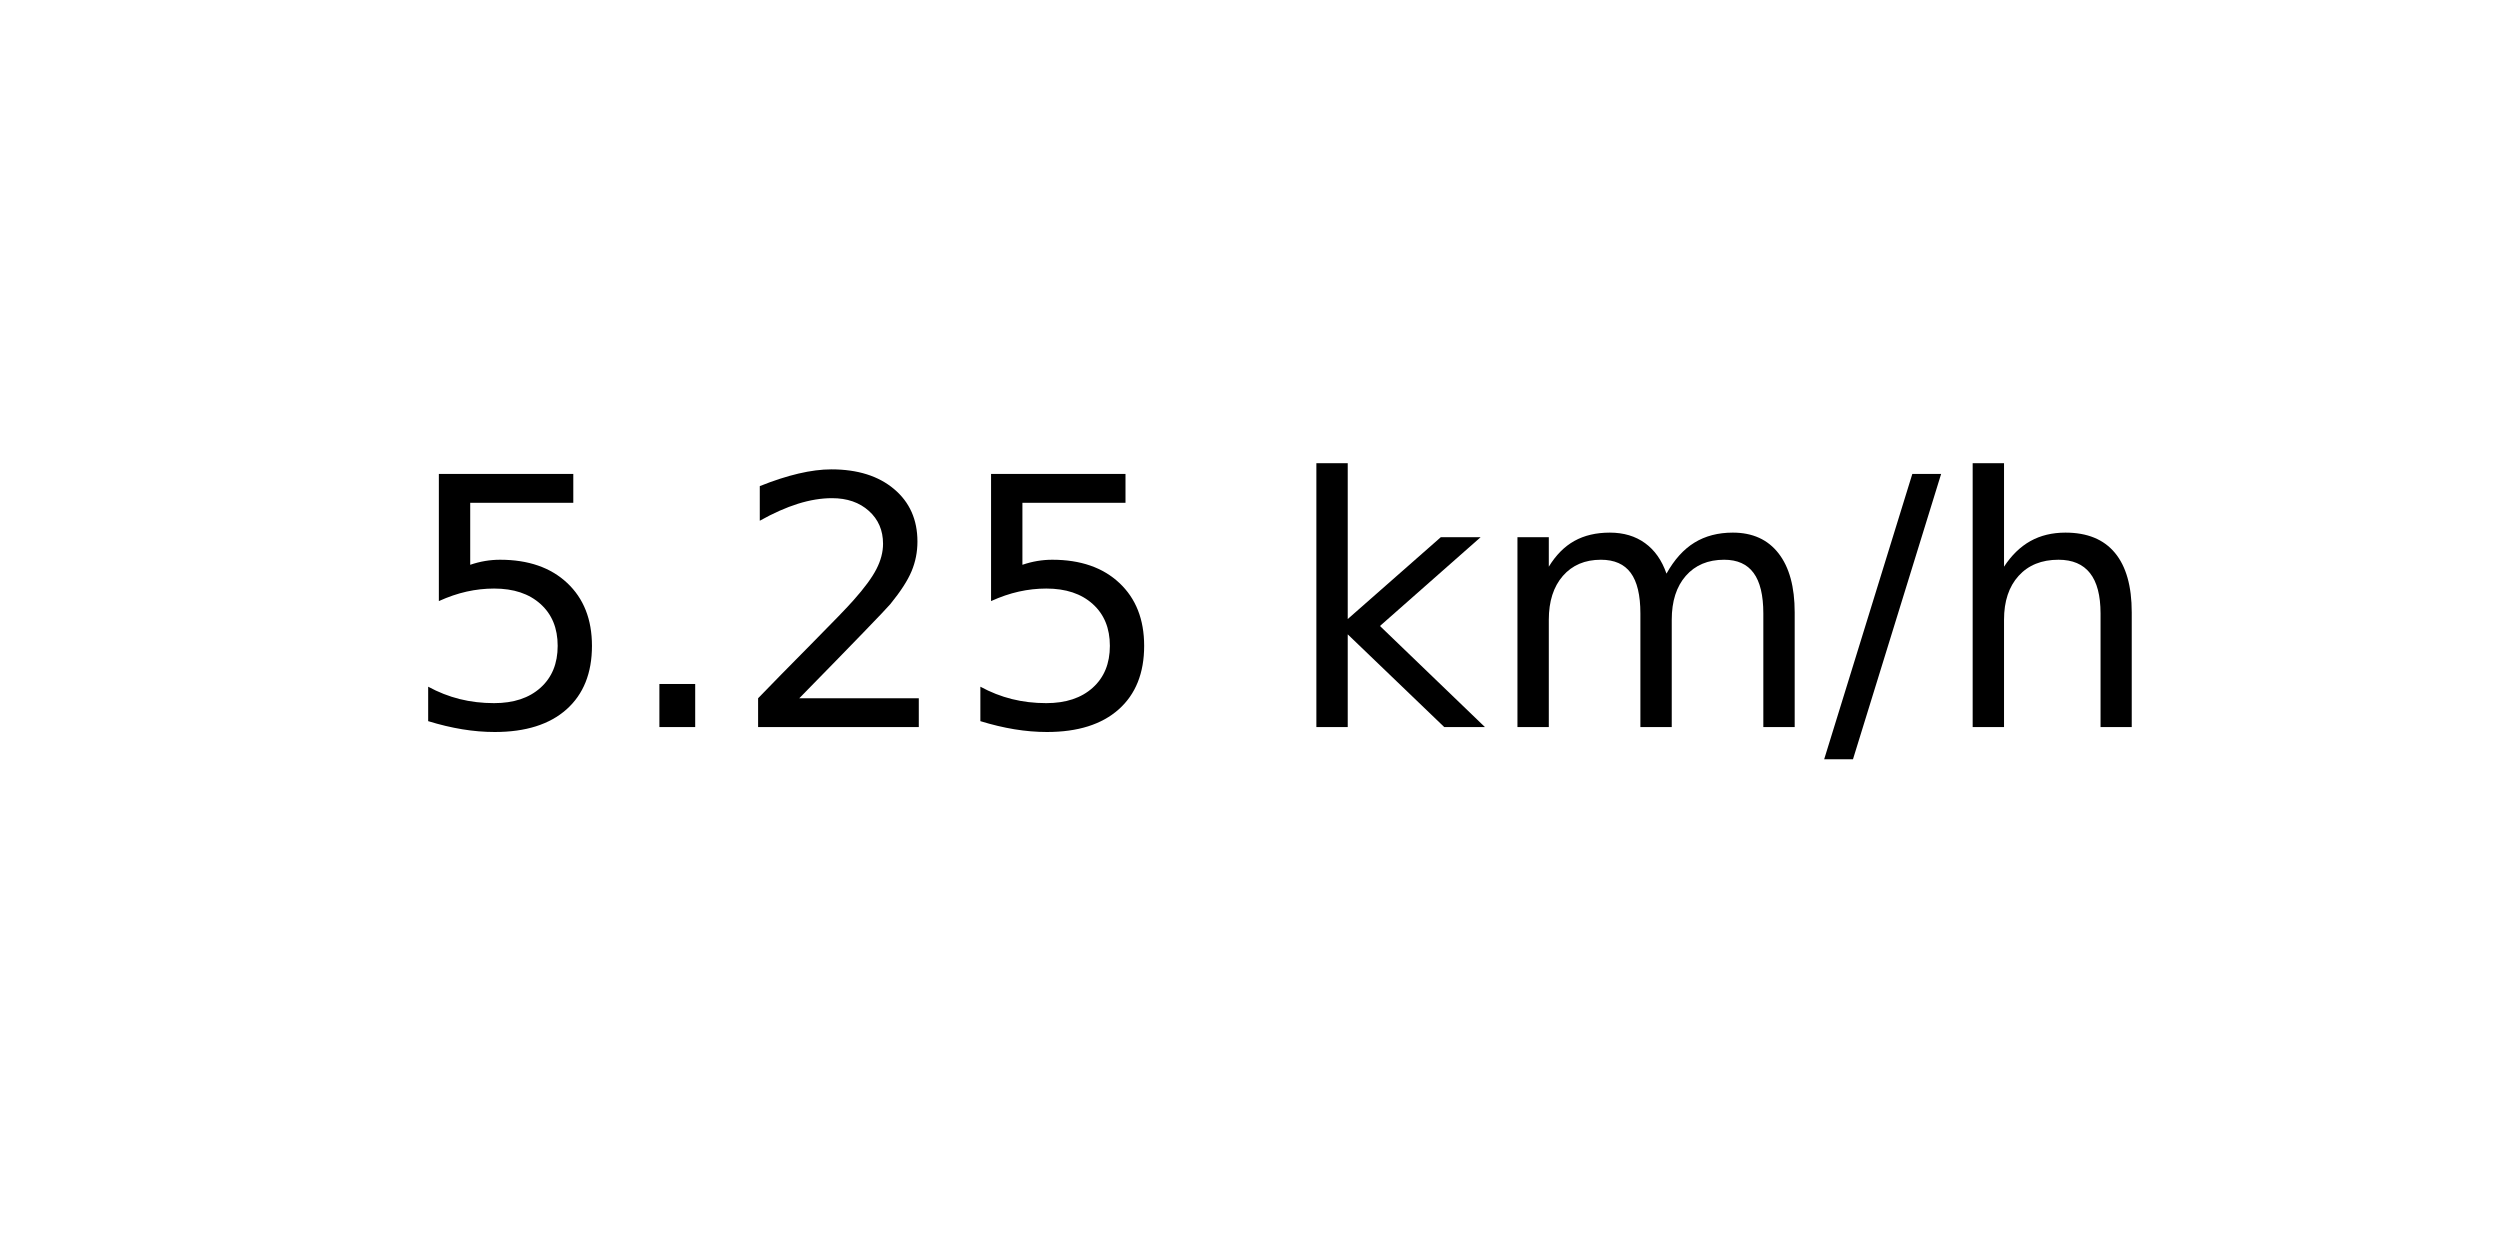
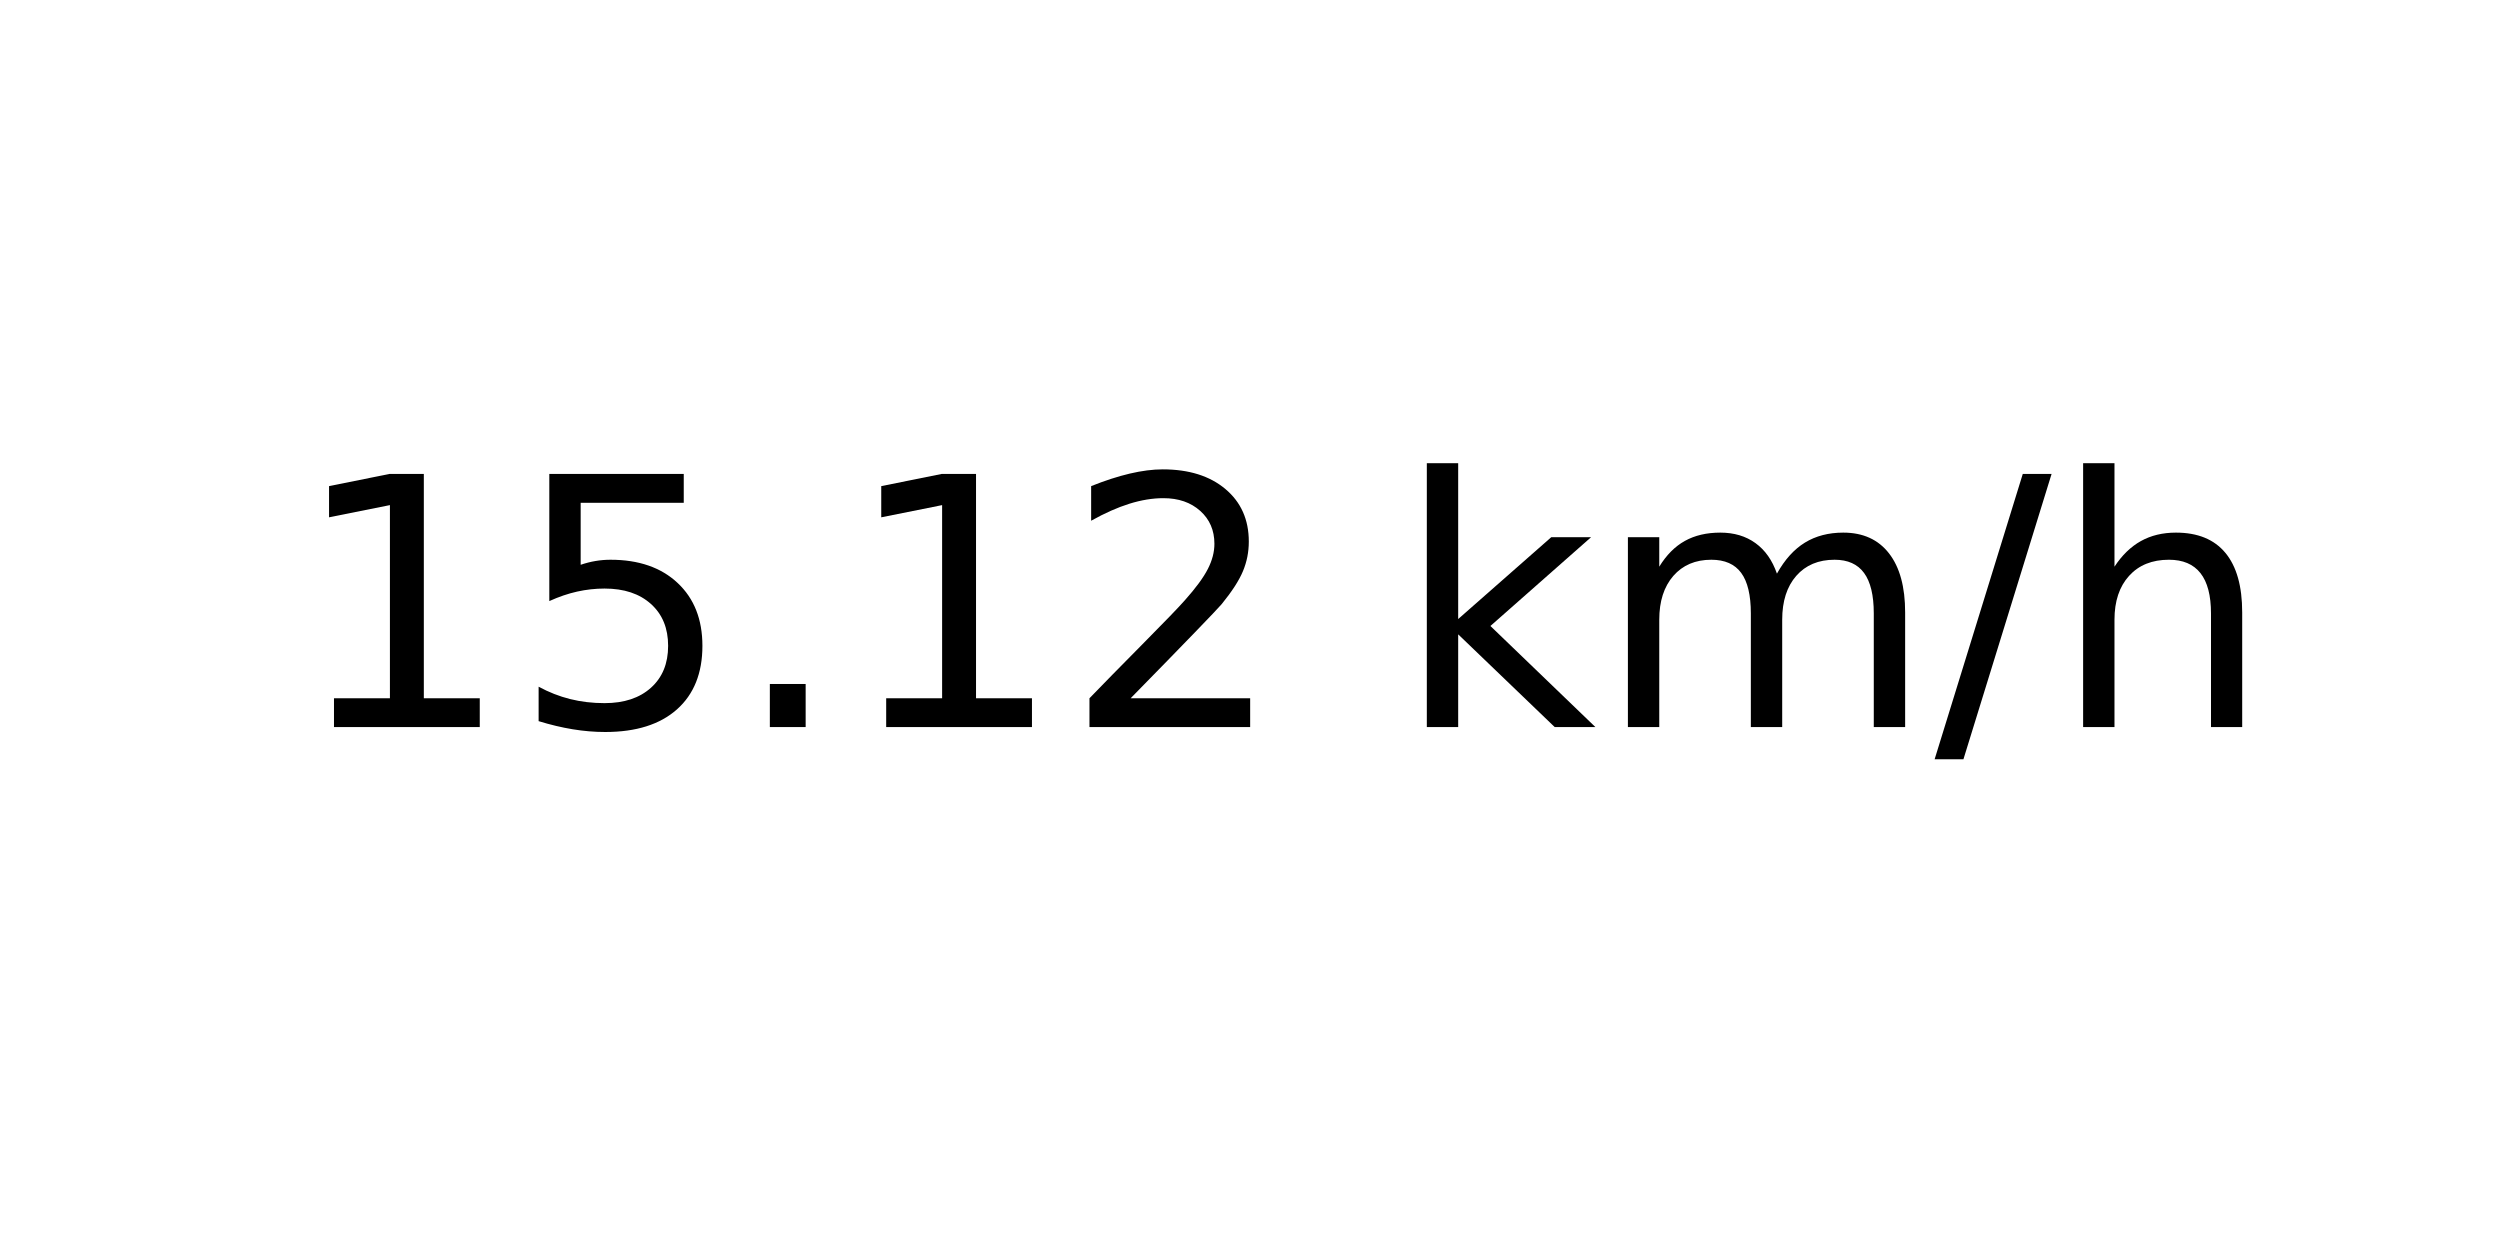
<svg xmlns="http://www.w3.org/2000/svg" xmlns:xlink="http://www.w3.org/1999/xlink" width="72pt" height="36pt" viewBox="0 0 72 36" version="1.1">
  <defs>
    <style type="text/css">*{stroke-linejoin: round; stroke-linecap: butt}</style>
  </defs>
  <g id="figure_1">
    <g id="axes_1">
      <g id="text_1">
-         <g transform="translate(11.55937 20.93937) scale(0.1 -0.1)">
+         <g transform="translate(8.378125 20.93937) scale(0.1 -0.1)">
          <defs>
+             <path id="DejaVuSans-31" d="M 794 531  L 1825 531  L 1825 4091  L 703 3866  L 703 4441  L 1819 4666  L 2450 4666  L 2450 531  L 3481 531  L 3481 0  L 794 0  L 794 531  z " transform="scale(0.015625)" />
            <path id="DejaVuSans-35" d="M 691 4666  L 3169 4666  L 3169 4134  L 1269 4134  L 1269 2991  Q 1406 3038 1543 3061  Q 1681 3084 1819 3084  Q 2600 3084 3056 2656  Q 3513 2228 3513 1497  Q 3513 744 3044 326  Q 2575 -91 1722 -91  Q 1428 -91 1123 -41  Q 819 9 494 109  L 494 744  Q 775 591 1075 516  Q 1375 441 1709 441  Q 2250 441 2565 725  Q 2881 1009 2881 1497  Q 2881 1984 2565 2268  Q 2250 2553 1709 2553  Q 1456 2553 1204 2497  Q 953 2441 691 2322  L 691 4666  z " transform="scale(0.015625)" />
            <path id="DejaVuSans-2e" d="M 684 794  L 1344 794  L 1344 0  L 684 0  L 684 794  z " transform="scale(0.015625)" />
            <path id="DejaVuSans-32" d="M 1228 531  L 3431 531  L 3431 0  L 469 0  L 469 531  Q 828 903 1448 1529  Q 2069 2156 2228 2338  Q 2531 2678 2651 2914  Q 2772 3150 2772 3378  Q 2772 3750 2511 3984  Q 2250 4219 1831 4219  Q 1534 4219 1204 4116  Q 875 4013 500 3803  L 500 4441  Q 881 4594 1212 4672  Q 1544 4750 1819 4750  Q 2544 4750 2975 4387  Q 3406 4025 3406 3419  Q 3406 3131 3298 2873  Q 3191 2616 2906 2266  Q 2828 2175 2409 1742  Q 1991 1309 1228 531  z " transform="scale(0.015625)" />
            <path id="DejaVuSans-20" transform="scale(0.015625)" />
            <path id="DejaVuSans-6b" d="M 581 4863  L 1159 4863  L 1159 1991  L 2875 3500  L 3609 3500  L 1753 1863  L 3688 0  L 2938 0  L 1159 1709  L 1159 0  L 581 0  L 581 4863  z " transform="scale(0.015625)" />
            <path id="DejaVuSans-6d" d="M 3328 2828  Q 3544 3216 3844 3400  Q 4144 3584 4550 3584  Q 5097 3584 5394 3201  Q 5691 2819 5691 2113  L 5691 0  L 5113 0  L 5113 2094  Q 5113 2597 4934 2840  Q 4756 3084 4391 3084  Q 3944 3084 3684 2787  Q 3425 2491 3425 1978  L 3425 0  L 2847 0  L 2847 2094  Q 2847 2600 2669 2842  Q 2491 3084 2119 3084  Q 1678 3084 1418 2786  Q 1159 2488 1159 1978  L 1159 0  L 581 0  L 581 3500  L 1159 3500  L 1159 2956  Q 1356 3278 1631 3431  Q 1906 3584 2284 3584  Q 2666 3584 2933 3390  Q 3200 3197 3328 2828  z " transform="scale(0.015625)" />
            <path id="DejaVuSans-2f" d="M 1625 4666  L 2156 4666  L 531 -594  L 0 -594  L 1625 4666  z " transform="scale(0.015625)" />
            <path id="DejaVuSans-68" d="M 3513 2113  L 3513 0  L 2938 0  L 2938 2094  Q 2938 2591 2744 2837  Q 2550 3084 2163 3084  Q 1697 3084 1428 2787  Q 1159 2491 1159 1978  L 1159 0  L 581 0  L 581 4863  L 1159 4863  L 1159 2956  Q 1366 3272 1645 3428  Q 1925 3584 2291 3584  Q 2894 3584 3203 3211  Q 3513 2838 3513 2113  z " transform="scale(0.015625)" />
          </defs>
-           <use xlink:href="#DejaVuSans-35" />
-           <use xlink:href="#DejaVuSans-2e" x="63.623" />
-           <use xlink:href="#DejaVuSans-32" x="95.41" />
-           <use xlink:href="#DejaVuSans-35" x="159.033" />
-           <use xlink:href="#DejaVuSans-20" x="222.656" />
-           <use xlink:href="#DejaVuSans-6b" x="254.443" />
-           <use xlink:href="#DejaVuSans-6d" x="312.354" />
-           <use xlink:href="#DejaVuSans-2f" x="409.766" />
-           <use xlink:href="#DejaVuSans-68" x="443.457" />
+           <use xlink:href="#DejaVuSans-31" />
+           <use xlink:href="#DejaVuSans-35" x="63.623" />
+           <use xlink:href="#DejaVuSans-2e" x="127.246" />
+           <use xlink:href="#DejaVuSans-31" x="159.033" />
+           <use xlink:href="#DejaVuSans-32" x="222.656" />
+           <use xlink:href="#DejaVuSans-20" x="286.279" />
+           <use xlink:href="#DejaVuSans-6b" x="318.066" />
+           <use xlink:href="#DejaVuSans-6d" x="375.977" />
+           <use xlink:href="#DejaVuSans-2f" x="473.389" />
+           <use xlink:href="#DejaVuSans-68" x="507.08" />
        </g>
      </g>
    </g>
  </g>
</svg>
